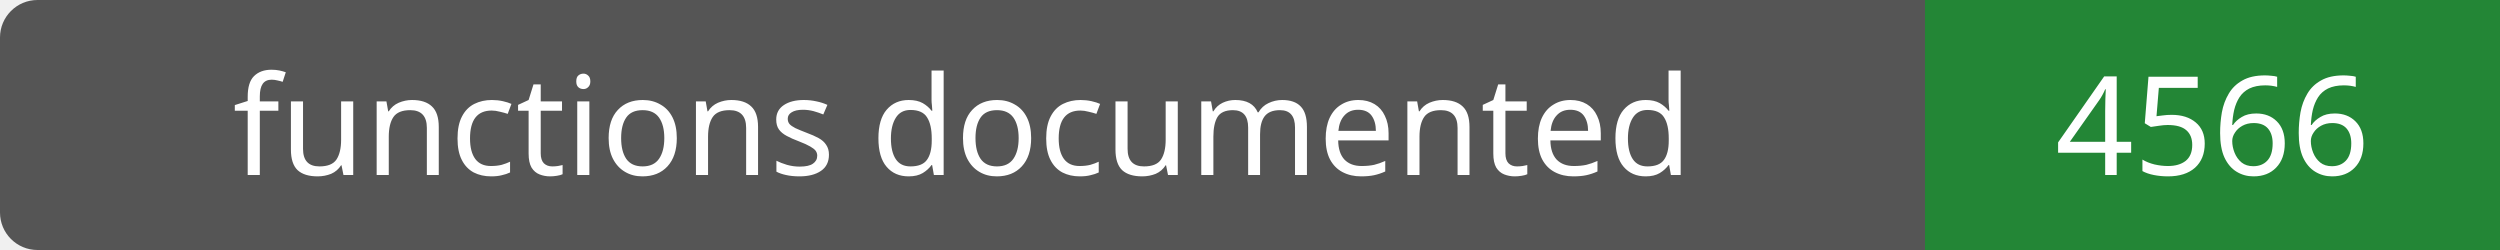
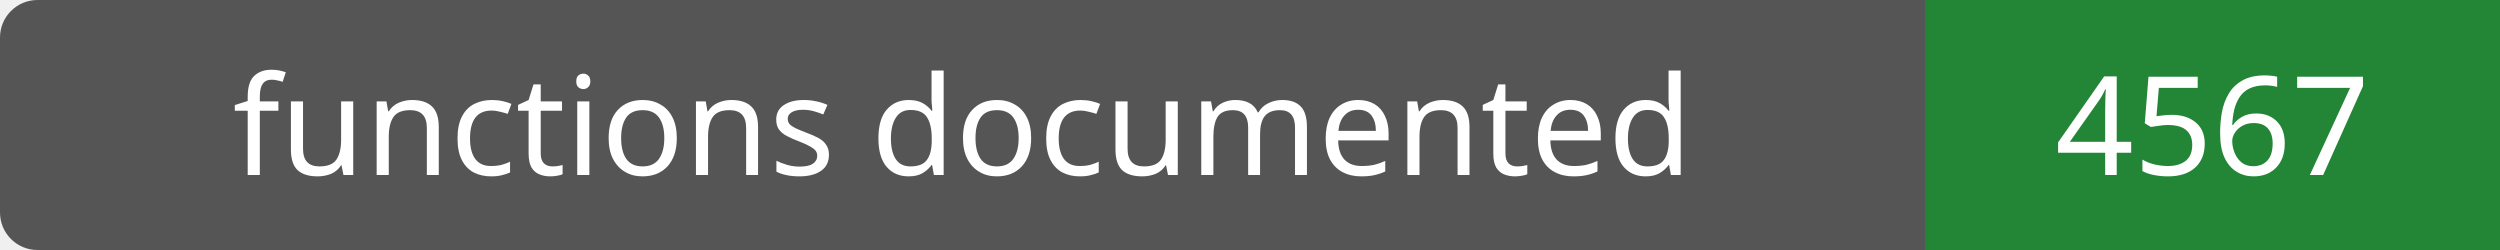
- <svg xmlns="http://www.w3.org/2000/svg" width="200" height="20" role="img" aria-label="functions documented: 4566">
+ <svg xmlns="http://www.w3.org/2000/svg" width="200" height="20" role="img" aria-label="functions documented: 4567">
  <rect width="200" height="20" rx="3" fill="#555" />
  <path fill="#238636" d="M154 0h46v20H154z" />
  <g fill="#fff" text-anchor="middle" font-family="Verdana,sans-serif" font-size="11">
    <text x="77.0" y="14">functions documented</text>
-     <text x="177.0" y="14">4566</text>
+     <text x="177.0" y="14">4567</text>
  </g>
</svg>
